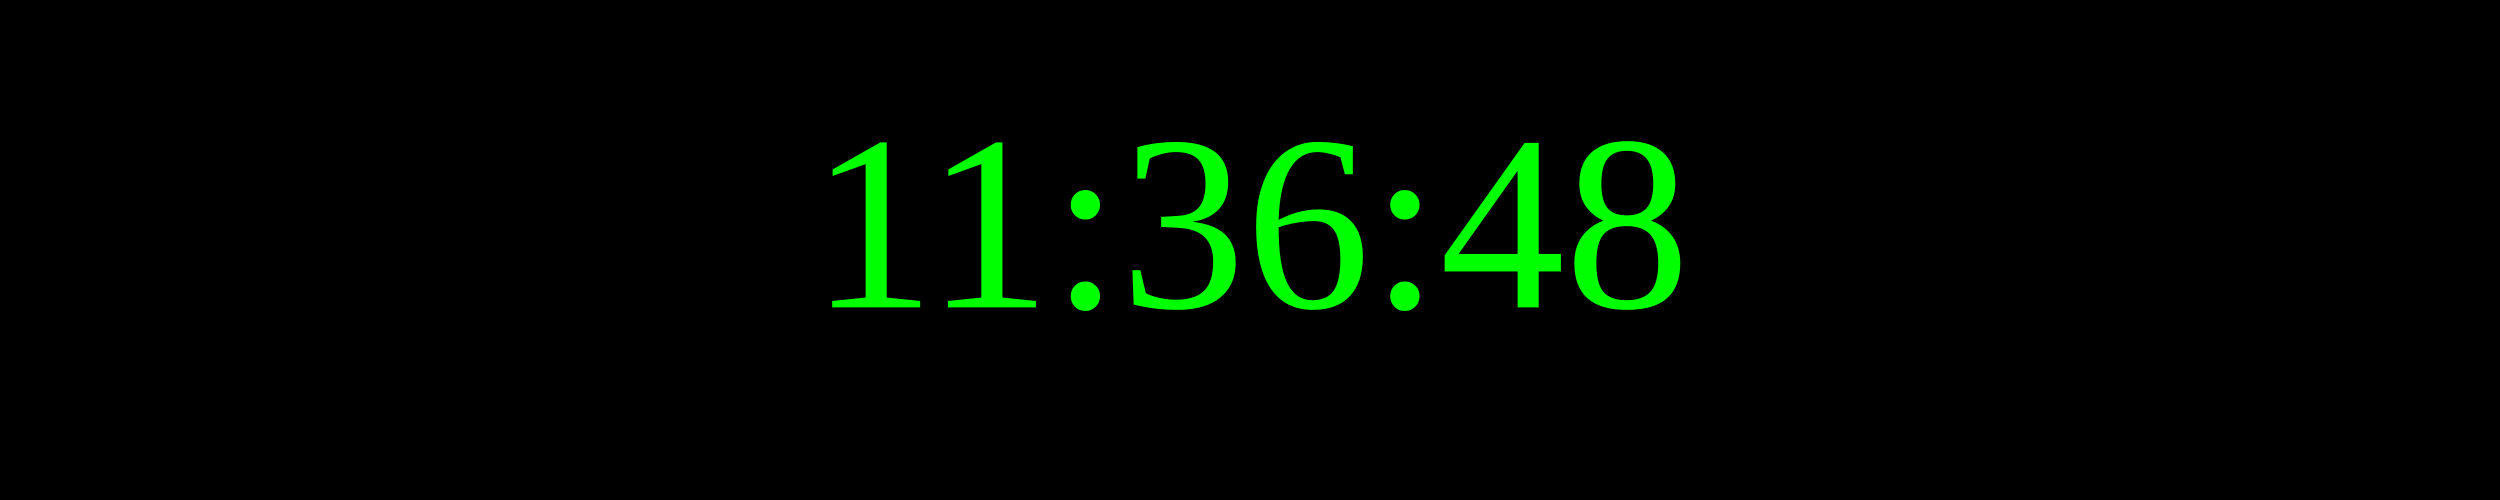
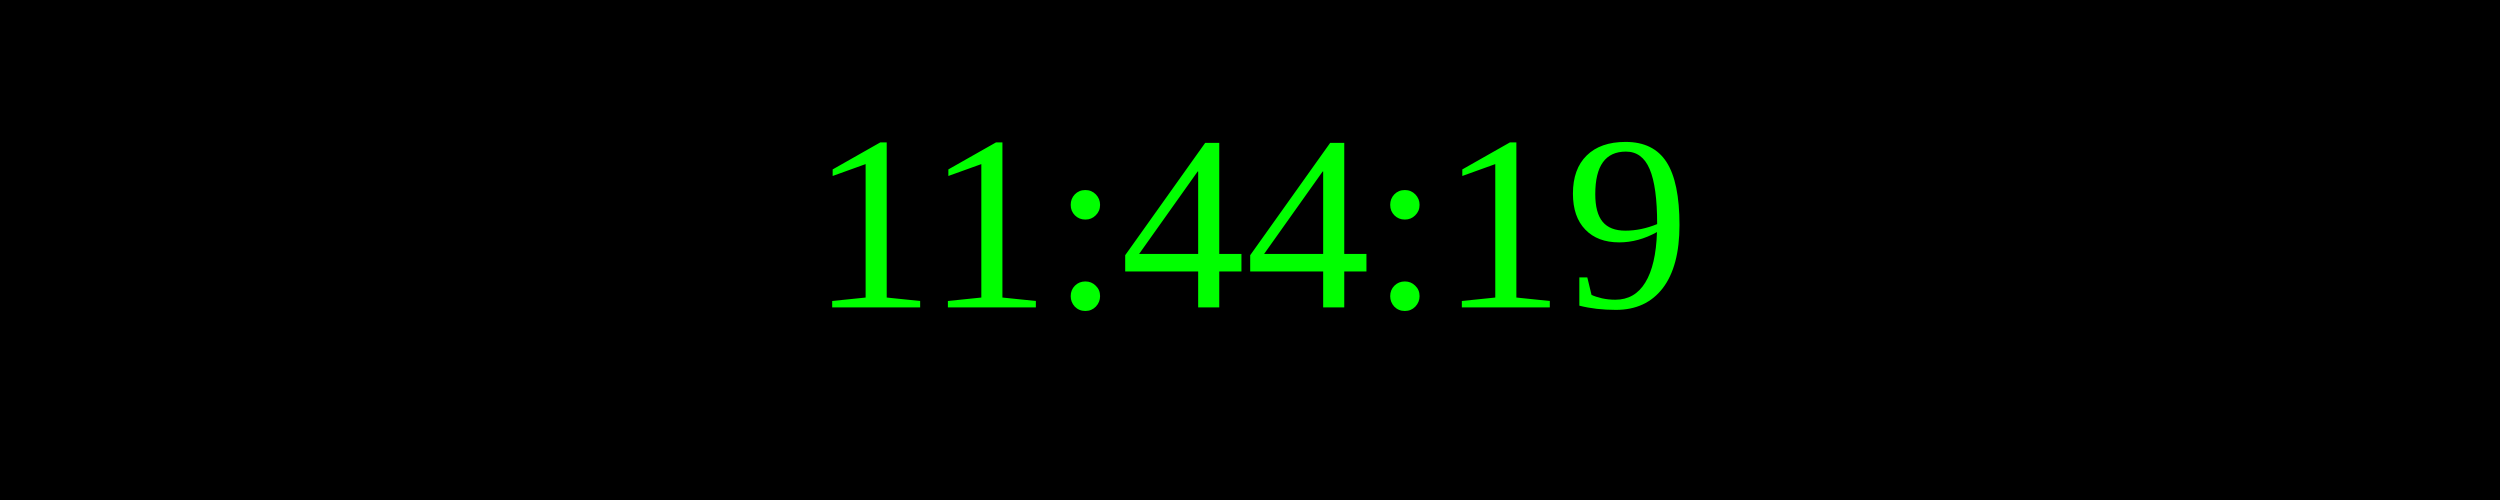
<svg xmlns="http://www.w3.org/2000/svg" width="250" height="50">
  <rect width="100%" height="100%" fill="black" />
  <text x="50%" y="50%" font-size="25" fill="lime" text-anchor="middle" dominant-baseline="middle">
- 11:36:48
+ 11:44:19
</text>
</svg>
